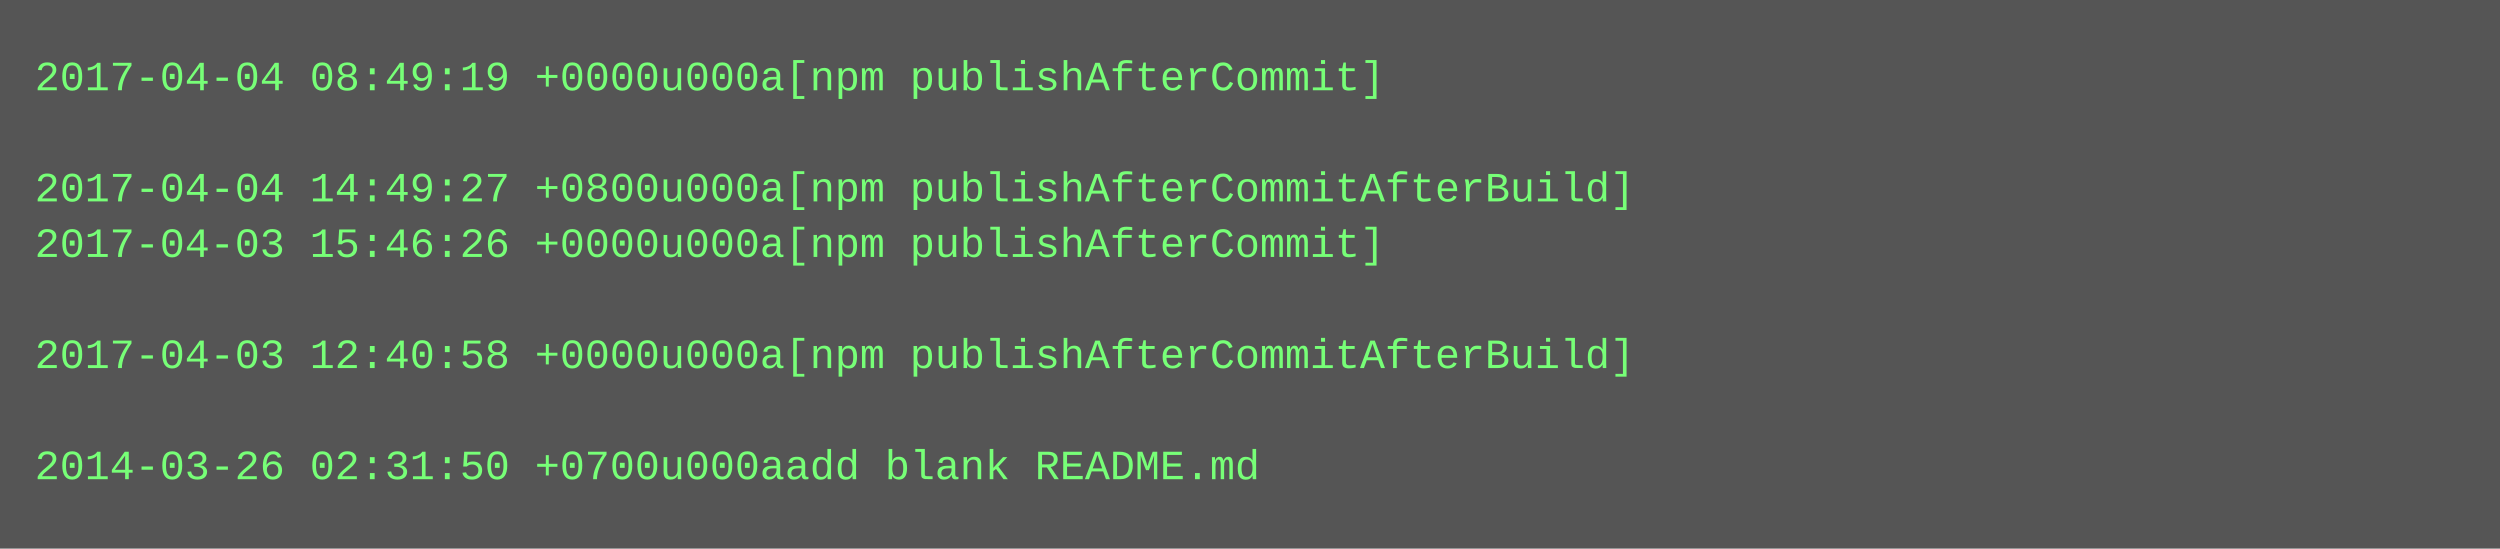
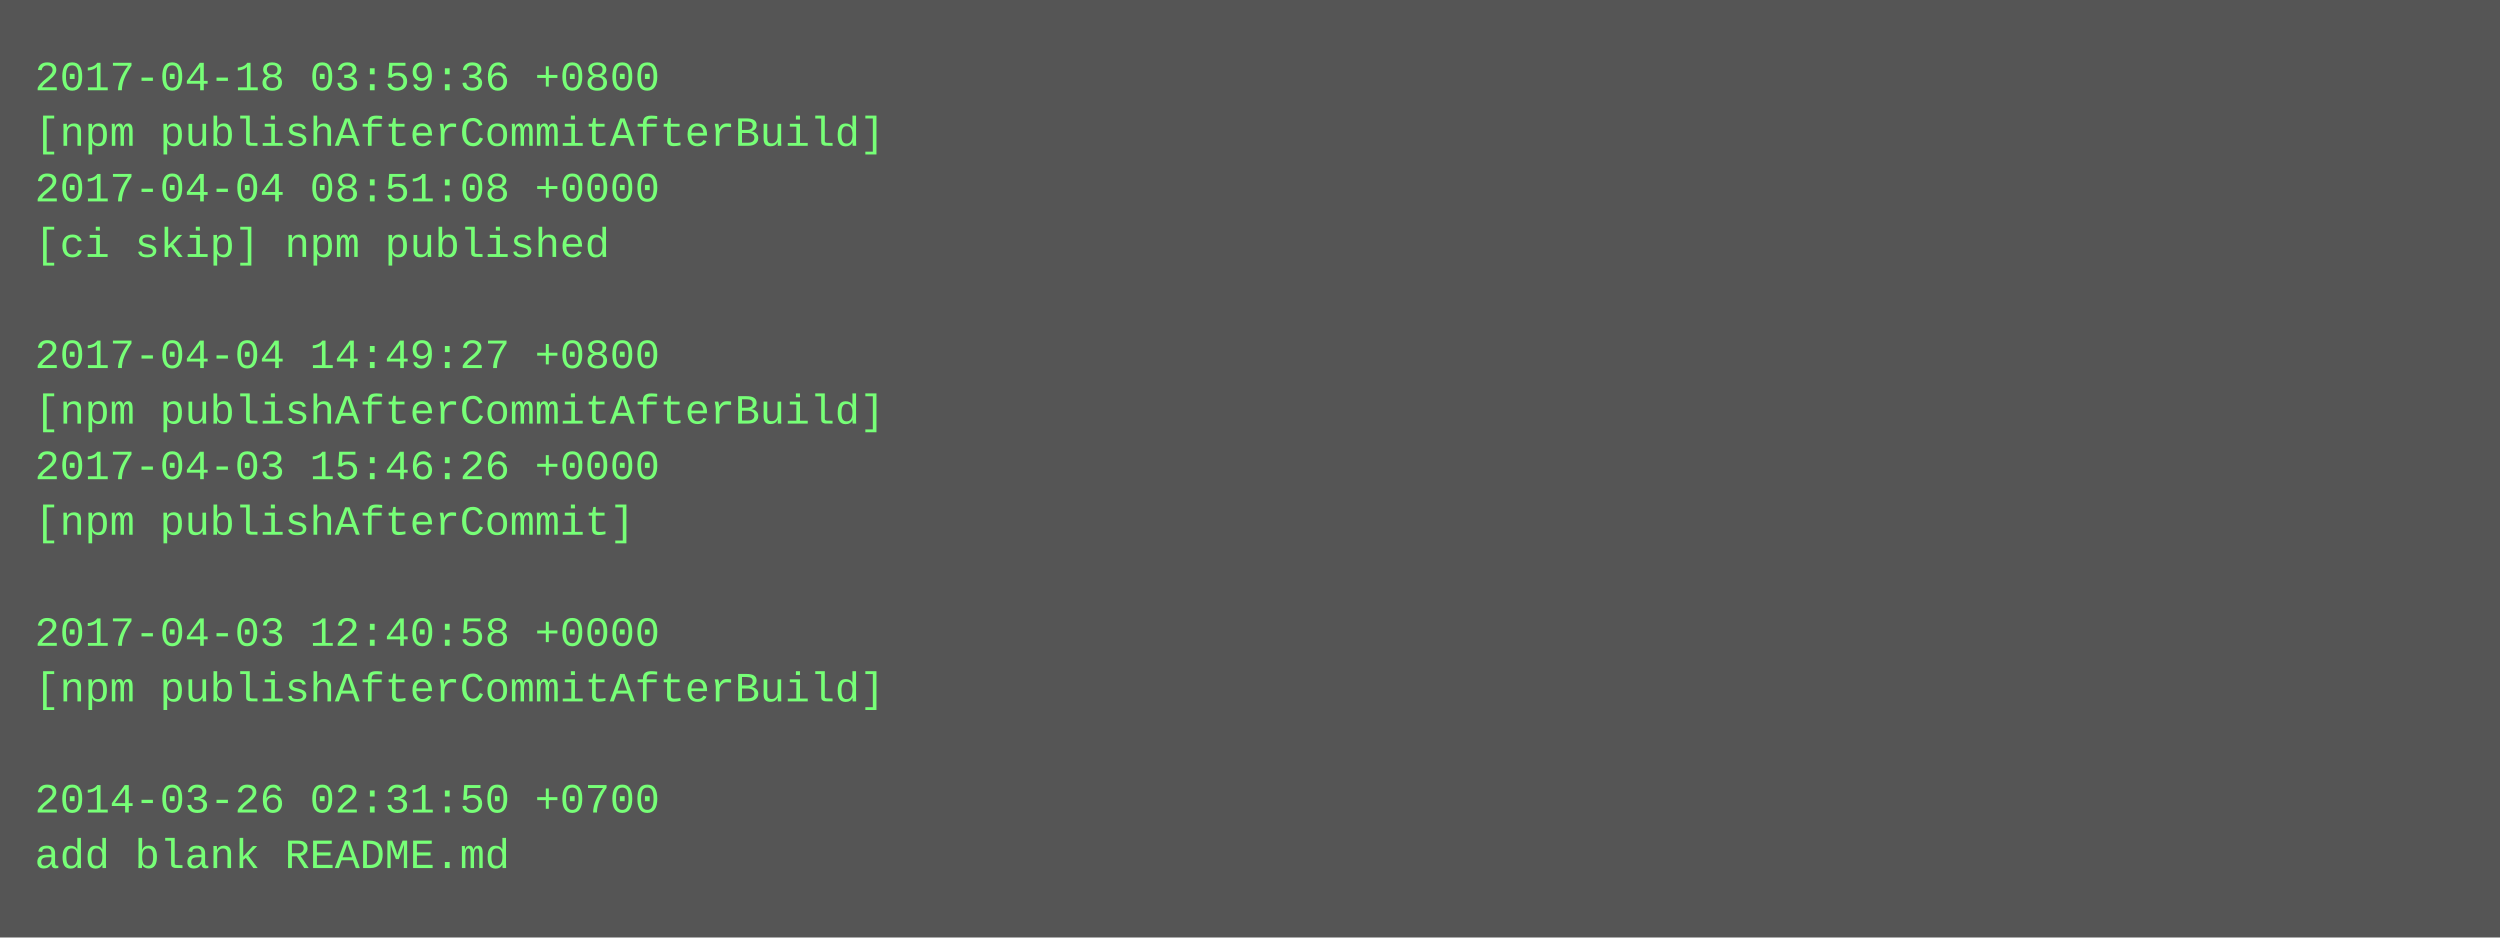
- <svg xmlns="http://www.w3.org/2000/svg" height="158" width="720">
-   <rect height="158" fill="#555" width="720" />
+ <svg xmlns="http://www.w3.org/2000/svg" height="270" width="720">
+   <rect height="270" fill="#555" width="720" />
  <text fill="#7f7" font-family="Courier New" font-size="12" xml:space="preserve">
-     <tspan x="10" y="26">2017-04-04 08:49:19 +0000u000a[npm publishAfterCommit]</tspan>
-     <tspan x="10" y="42" />
-     <tspan x="10" y="58">2017-04-04 14:49:27 +0800u000a[npm publishAfterCommitAfterBuild]</tspan>
-     <tspan x="10" y="74">2017-04-03 15:46:26 +0000u000a[npm publishAfterCommit]</tspan>
+     <tspan x="10" y="26">2017-04-18 03:59:36 +0800</tspan>
+     <tspan x="10" y="42">[npm publishAfterCommitAfterBuild]</tspan>
+     <tspan x="10" y="58">2017-04-04 08:51:08 +0000</tspan>
+     <tspan x="10" y="74">[ci skip] npm published</tspan>
    <tspan x="10" y="90" />
-     <tspan x="10" y="106">2017-04-03 12:40:58 +0000u000a[npm publishAfterCommitAfterBuild]</tspan>
-     <tspan x="10" y="122" />
-     <tspan x="10" y="138">2014-03-26 02:31:50 +0700u000aadd blank README.md</tspan>
+     <tspan x="10" y="106">2017-04-04 14:49:27 +0800</tspan>
+     <tspan x="10" y="122">[npm publishAfterCommitAfterBuild]</tspan>
+     <tspan x="10" y="138">2017-04-03 15:46:26 +0000</tspan>
+     <tspan x="10" y="154">[npm publishAfterCommit]</tspan>
+     <tspan x="10" y="170" />
+     <tspan x="10" y="186">2017-04-03 12:40:58 +0000</tspan>
+     <tspan x="10" y="202">[npm publishAfterCommitAfterBuild]</tspan>
+     <tspan x="10" y="218" />
+     <tspan x="10" y="234">2014-03-26 02:31:50 +0700</tspan>
+     <tspan x="10" y="250">add blank README.md</tspan>
  </text>
</svg>
